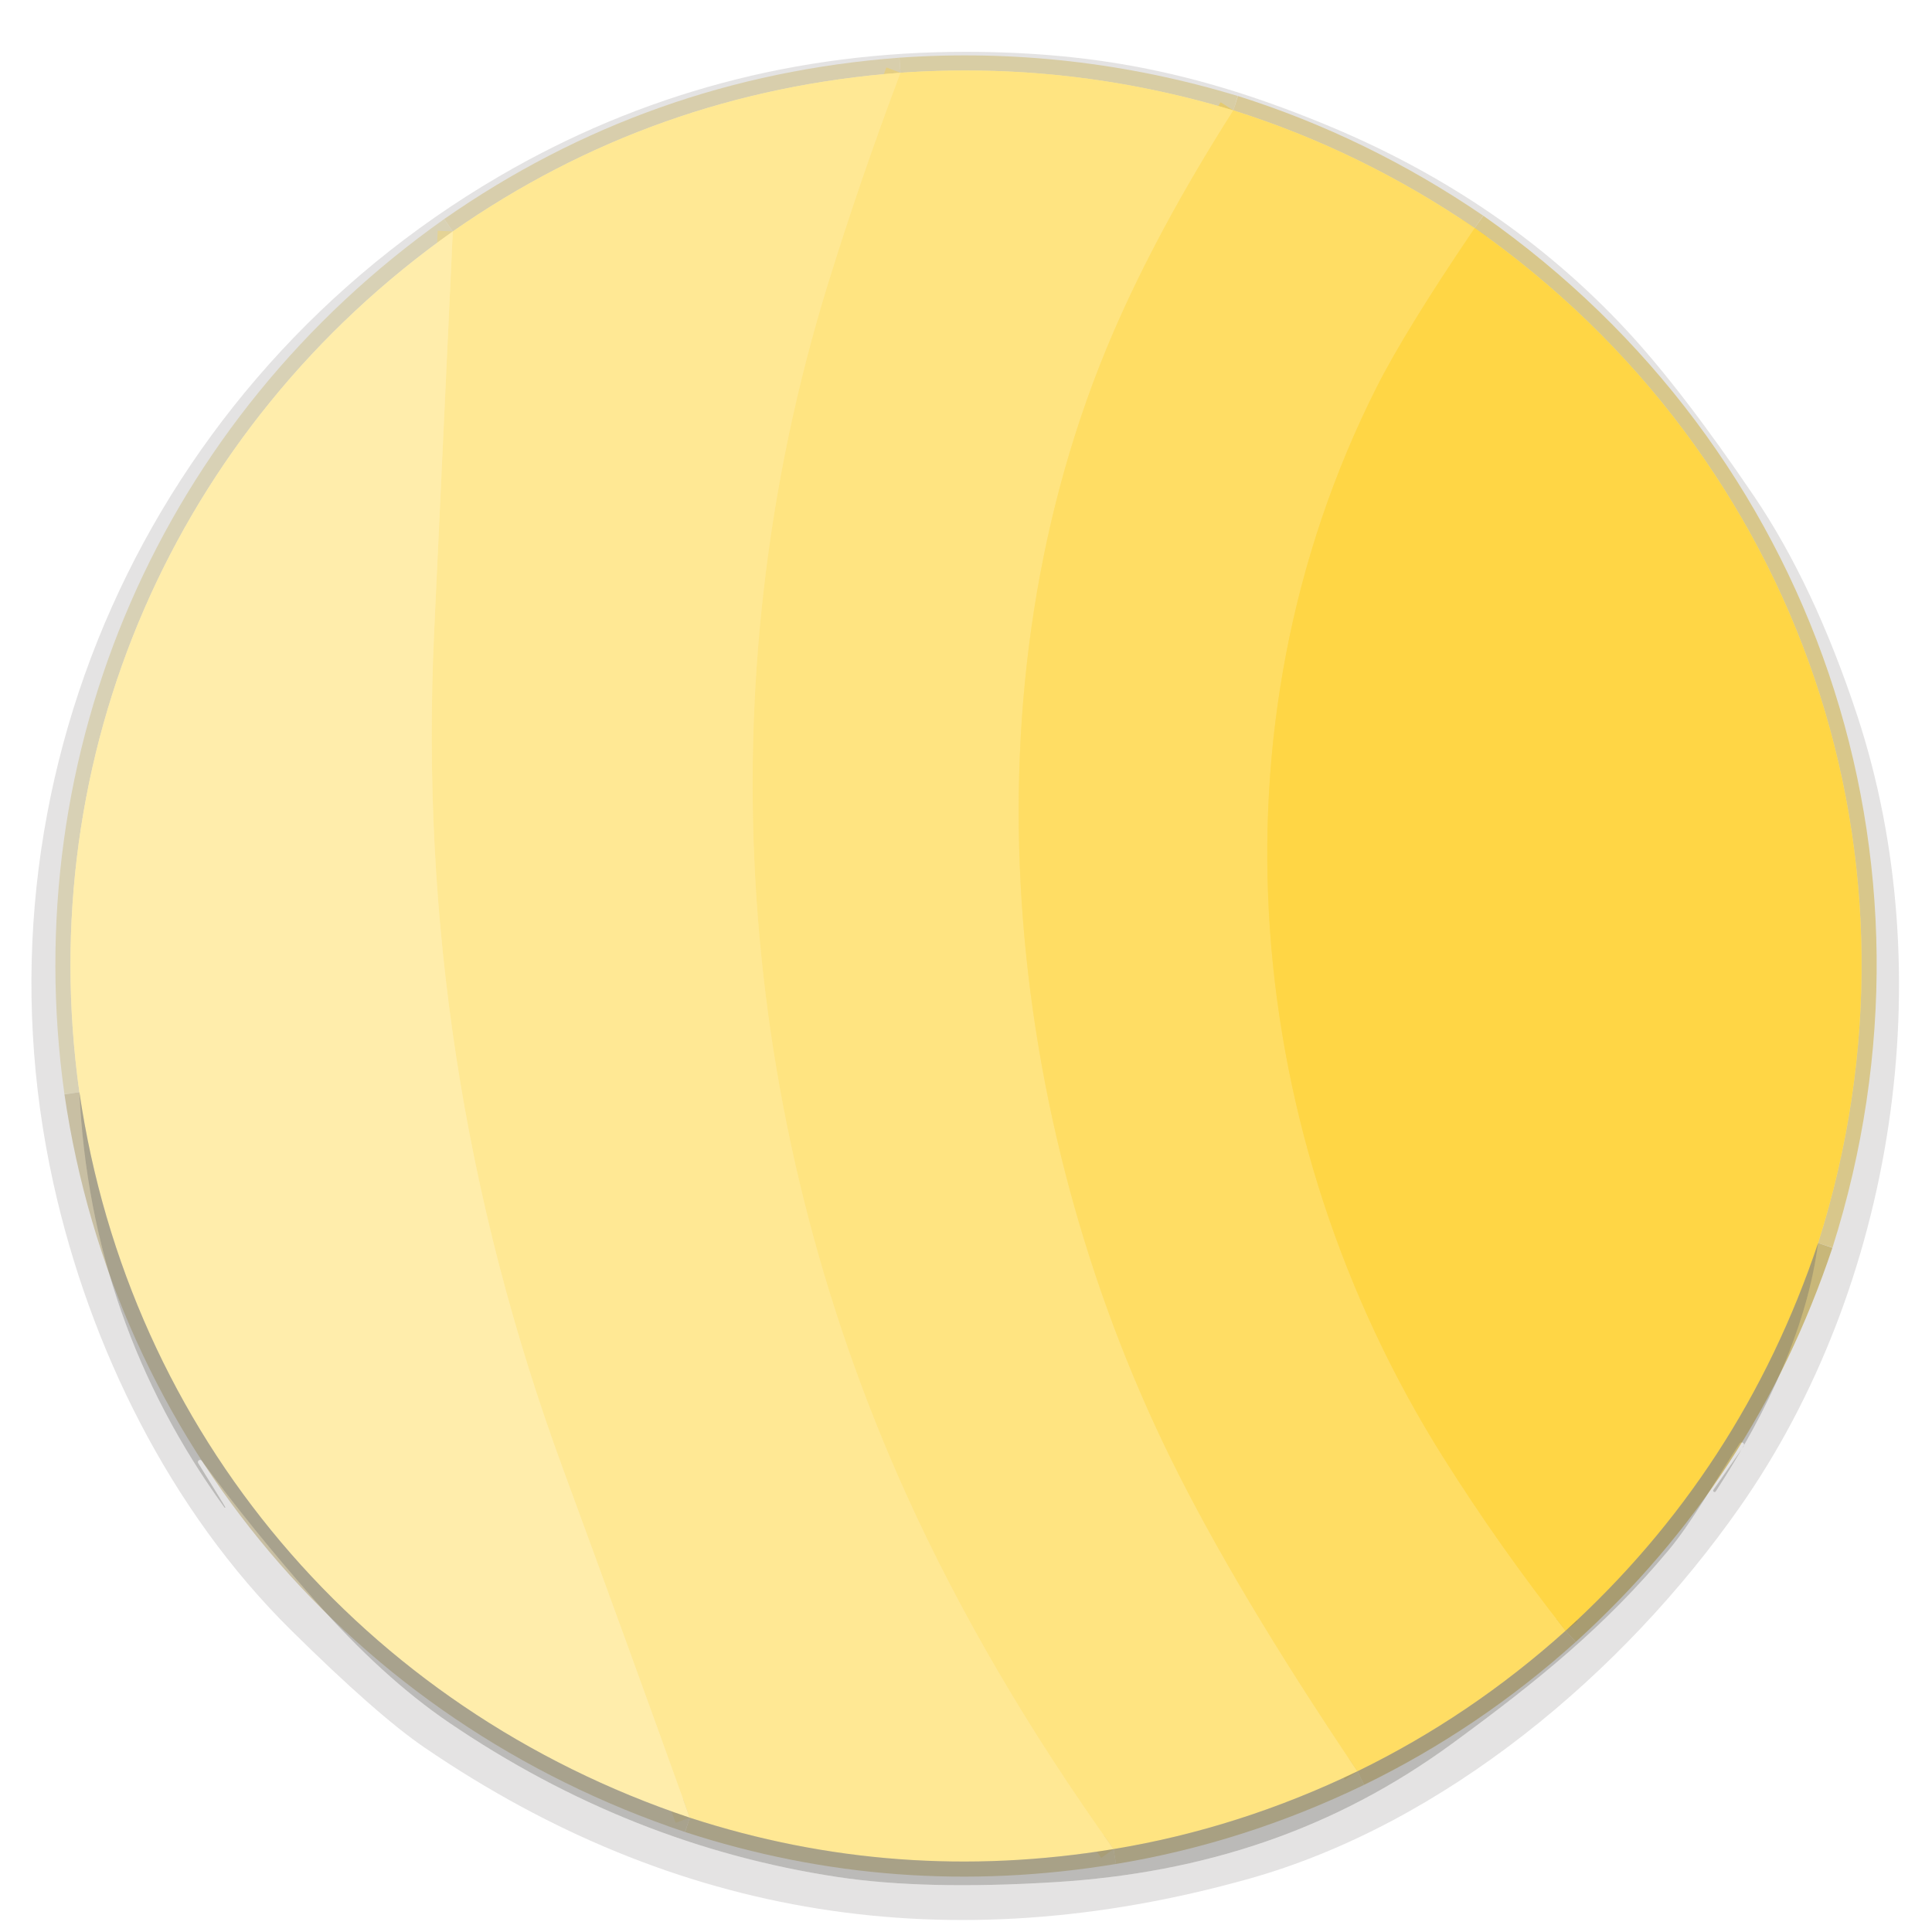
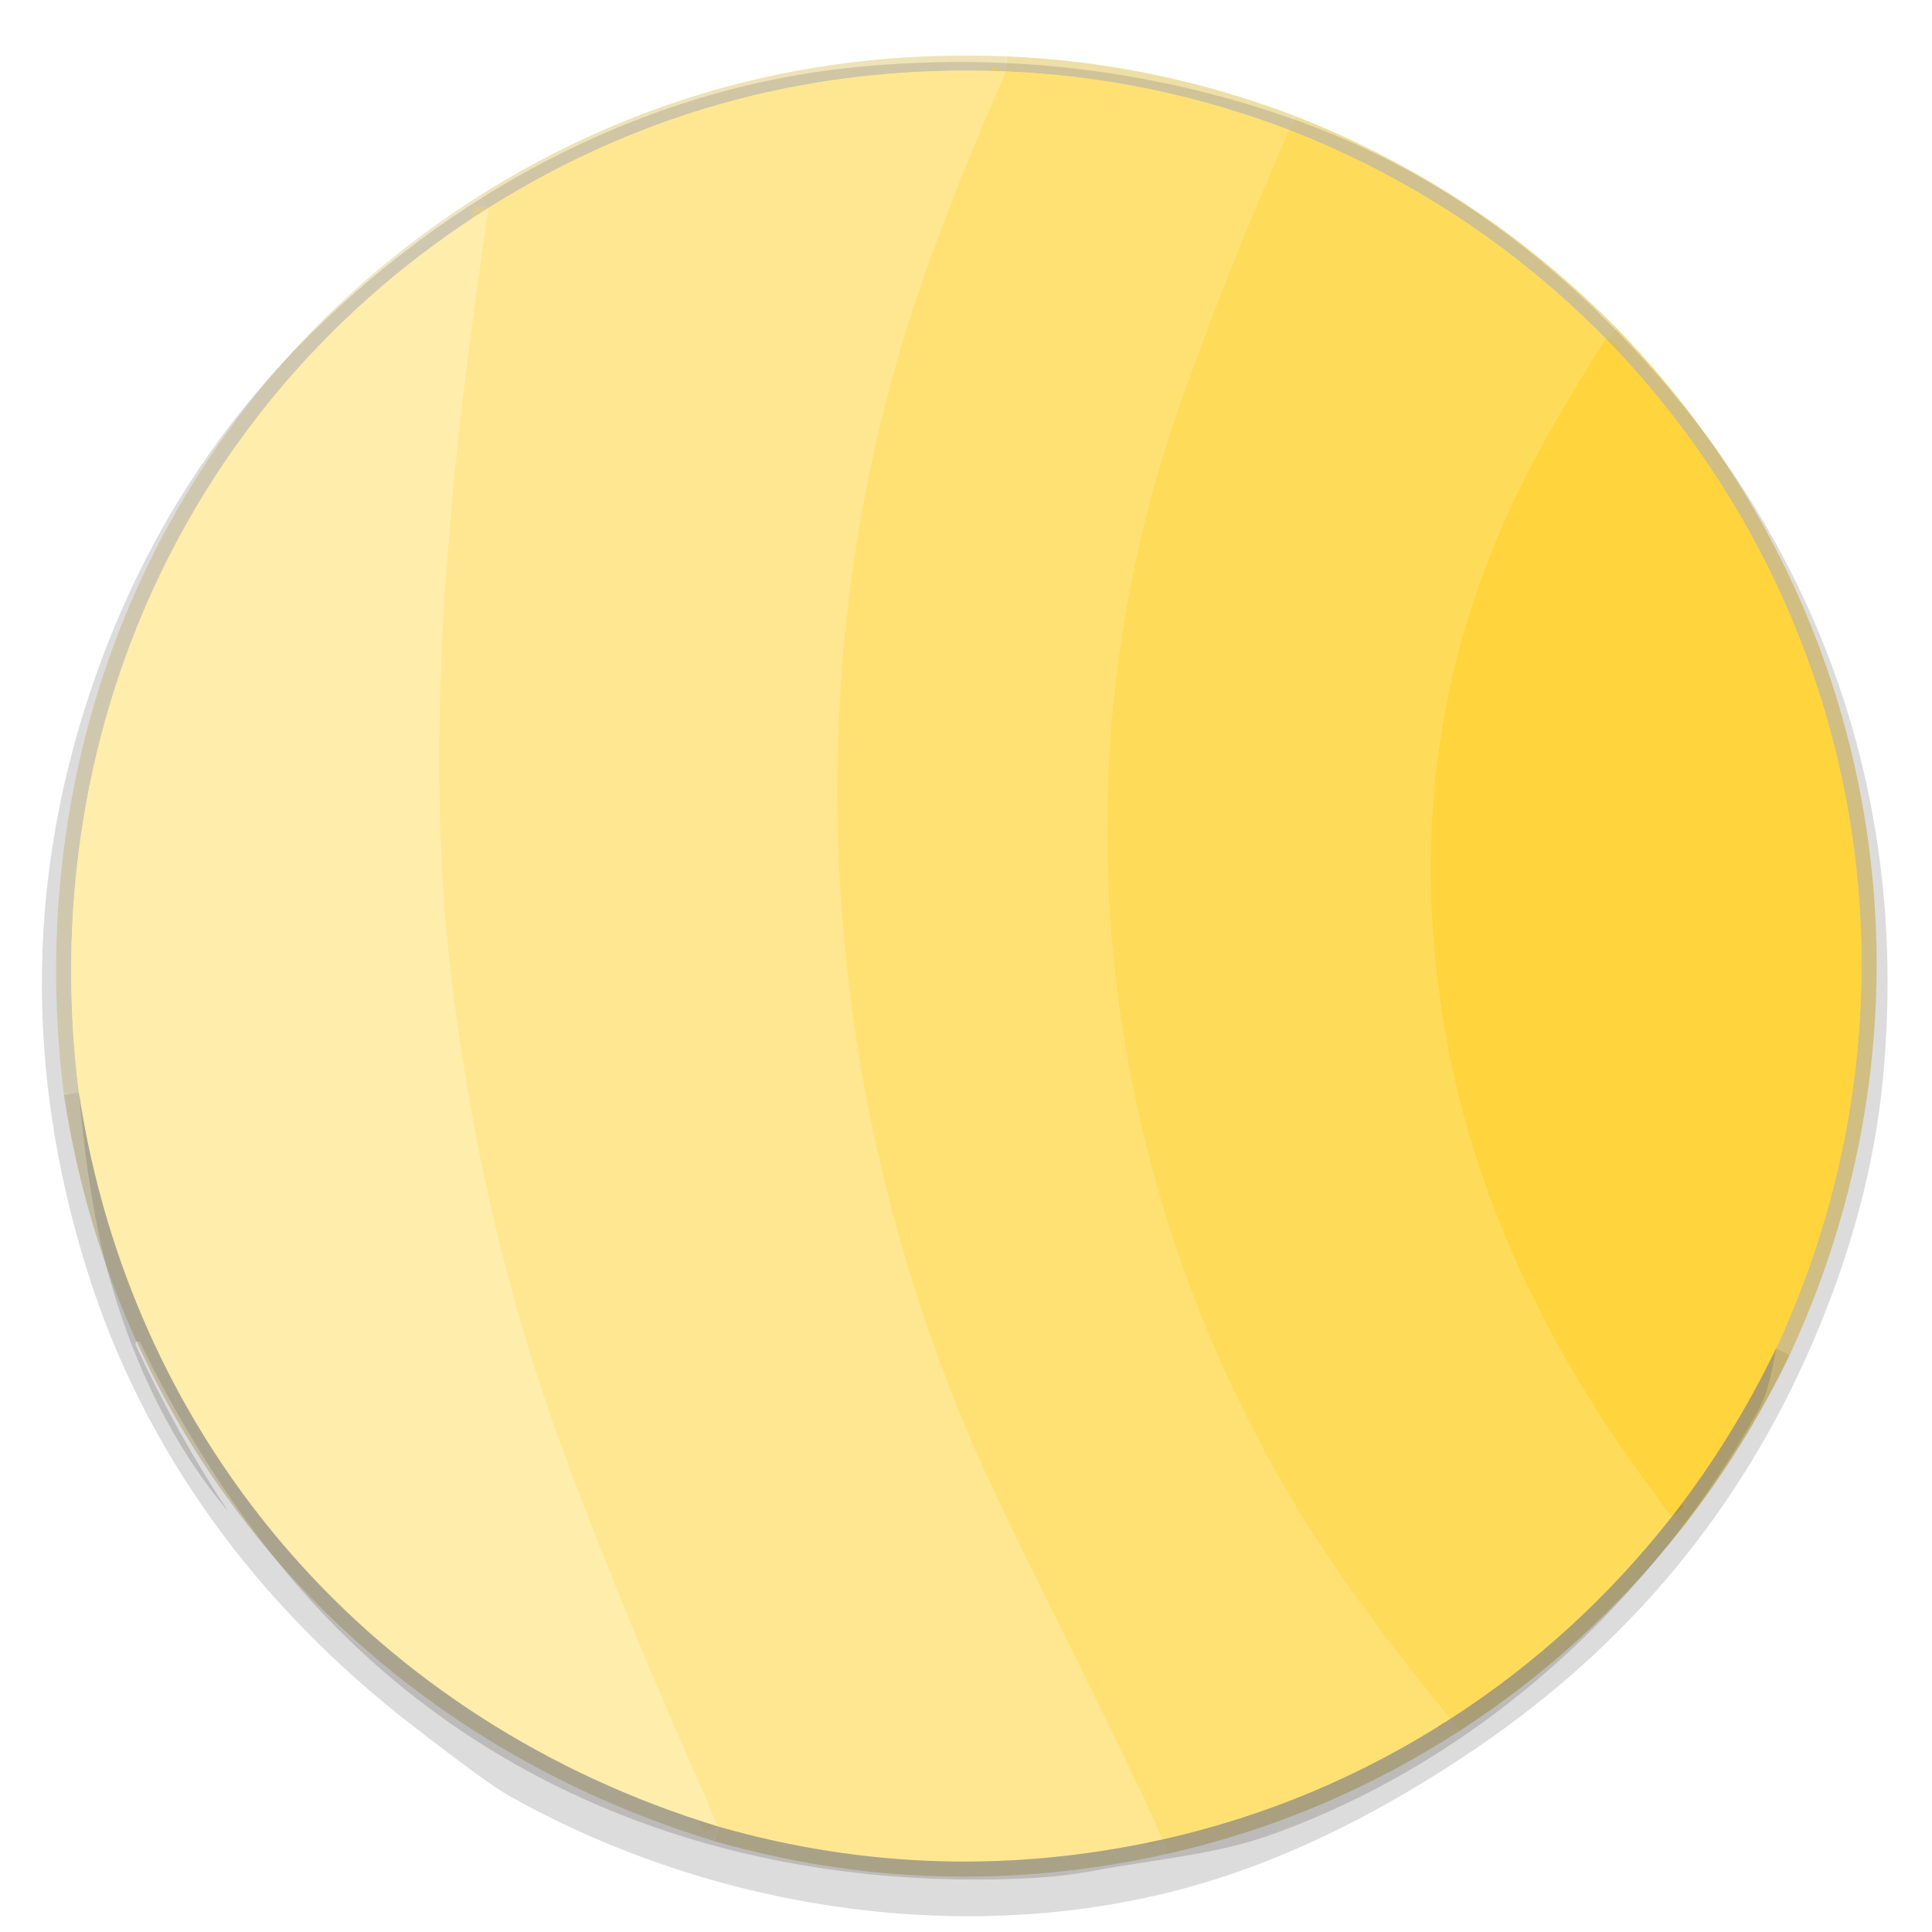
<svg xmlns="http://www.w3.org/2000/svg" version="1.1" viewBox="0.00 0.00 192.00 192.00" width="128" height="128">
  <g stroke-width="2.00" fill="none" stroke-linecap="butt">
-     <path stroke="#e8d48d" stroke-opacity="0.588" vector-effect="non-scaling-stroke" d="   M 89.49 7.23   Q 64.95 9.08 45.00 23.00" />
-     <path stroke="#e8d9a0" stroke-opacity="0.588" vector-effect="non-scaling-stroke" d="   M 45.00 23.00   C 17.42 42.52 3.19 74.99 7.89 108.54" />
-     <path stroke="#e8c549" stroke-opacity="0.588" vector-effect="non-scaling-stroke" d="   M 180.68 123.53   C 192.72 85.56 179.05 45.49 146.55 22.67" />
-     <path stroke="#e8cb64" stroke-opacity="0.588" vector-effect="non-scaling-stroke" d="   M 146.55 22.67   Q 135.29 14.99 122.57 10.97" />
-     <path stroke="#e8d17c" stroke-opacity="0.588" vector-effect="non-scaling-stroke" d="   M 122.57 10.97   Q 106.25 6.06 89.49 7.23" />
-     <path stroke="#ffe173" vector-effect="non-scaling-stroke" d="   M 122.57 10.97   Q 115.11 22.68 110.62 33.08   C 95.39 68.41 99.71 111.08 116.30 144.85   Q 122.81 158.10 134.90 176.03" />
-     <path stroke="#d0bd77" stroke-opacity="0.725" vector-effect="non-scaling-stroke" d="   M 134.90 176.03   Q 123.15 181.70 110.66 183.76" />
-     <path stroke="#ffe68b" vector-effect="non-scaling-stroke" d="   M 110.66 183.76   Q 97.97 166.00 90.05 148.48   C 73.05 110.90 69.97 68.07 82.27 28.25   Q 85.52 17.74 89.49 7.23" />
-     <path stroke="#ffda55" vector-effect="non-scaling-stroke" d="   M 146.55 22.67   Q 139.66 32.83 136.78 38.54   C 119.72 72.41 123.45 113.05 143.40 144.79   Q 148.98 153.66 155.59 162.06" />
-     <path stroke="#d0b863" stroke-opacity="0.725" vector-effect="non-scaling-stroke" d="   M 155.59 162.06   Q 146.13 170.56 134.90 176.03" />
-     <path stroke="#d0c084" stroke-opacity="0.725" vector-effect="non-scaling-stroke" d="   M 110.66 183.76   Q 89.06 187.32 68.55 180.64" />
-     <path stroke="#ffeba0" vector-effect="non-scaling-stroke" d="   M 68.55 180.64   Q 62.28 163.19 55.91 145.87   Q 41.16 105.72 43.14 62.92   Q 44.06 43.01 45.00 23.00" />
-     <path stroke="#d0c394" stroke-opacity="0.725" vector-effect="non-scaling-stroke" d="   M 68.55 180.64   C 36.07 169.76 12.87 142.48 7.89 108.54" />
-     <path stroke="#d0b44e" stroke-opacity="0.725" vector-effect="non-scaling-stroke" d="   M 180.68 123.53   Q 173.11 146.14 155.59 162.06" />
+     <path stroke="#e3d49e" stroke-opacity="0.612" vector-effect="non-scaling-stroke" d="   M 48.54 20.66   C 18.44 39.63 3.43 73.31 7.83 108.55" />
+     <path stroke="#e3c043" stroke-opacity="0.612" vector-effect="non-scaling-stroke" d="   M 176.52 133.97   C 192.29 99.96 185.73 60.57 159.59 33.66" />
+     <path stroke="#e3c65c" stroke-opacity="0.612" vector-effect="non-scaling-stroke" d="   M 159.59 33.66   Q 146.07 19.94 128.13 12.92" />
+     <path stroke="#e3cb70" stroke-opacity="0.612" vector-effect="non-scaling-stroke" d="   M 128.13 12.92   Q 114.48 7.71 99.98 7.10" />
+     <path stroke="#e3cf89" stroke-opacity="0.612" vector-effect="non-scaling-stroke" d="   M 99.98 7.10   Q 71.93 5.98 48.54 20.66" />
+     <path stroke="#ffe482" vector-effect="non-scaling-stroke" d="   M 99.98 7.10   Q 94.94 18.52 91.65 27.96   C 78.17 66.65 81.14 110.21 98.45 147.47   C 103.13 157.54 110.09 170.68 115.56 182.80" />
+     <path stroke="#d1c083" stroke-opacity="0.722" vector-effect="non-scaling-stroke" d="   M 115.56 182.80   Q 93.18 187.77 71.38 181.52" />
+     <path stroke="#ffea9e" vector-effect="non-scaling-stroke" d="   M 71.38 181.52   Q 61.73 159.92 55.84 143.88   Q 47.69 121.68 44.76 96.40   C 41.96 72.25 44.81 45.79 48.54 20.66" />
+     <path stroke="#ffde67" vector-effect="non-scaling-stroke" d="   M 128.13 12.92   Q 121.53 27.97 117.09 40.72   C 103.50 79.71 109.89 123.03 133.49 156.89   Q 137.60 162.80 144.15 170.81" />
+     <path stroke="#d1bc6e" stroke-opacity="0.722" vector-effect="non-scaling-stroke" d="   M 144.15 170.81   Q 130.89 179.35 115.56 182.80" />
+     <path stroke="#d1c495" stroke-opacity="0.722" vector-effect="non-scaling-stroke" d="   M 71.38 181.52   C 37.32 171.13 13.15 143.66 7.83 108.55" />
+     <path stroke="#ffd84b" vector-effect="non-scaling-stroke" d="   M 159.59 33.66   Q 153.64 43.04 150.53 49.59   Q 139.17 73.51 143.30 100.49   C 146.18 119.36 154.51 135.60 166.16 150.71" />
+     <path stroke="#d1b75c" stroke-opacity="0.722" vector-effect="non-scaling-stroke" d="   M 166.16 150.71   Q 156.75 162.69 144.15 170.81" />
+     <path stroke="#d1b348" stroke-opacity="0.722" vector-effect="non-scaling-stroke" d="   M 176.52 133.97   Q 172.18 142.98 166.16 150.71" />
  </g>
-   <path fill="#676562" fill-opacity="0.176" d="   M 28.93 162.01   C 16.84 150.07 8.91 133.82 5.32 117.66   C -3.49 78.00 14.79 37.88 49.56 17.55   Q 70.81 5.13 96.03 5.15   C 109.35 5.17 119.79 7.41 132.11 12.54   Q 149.50 19.78 161.60 32.77   Q 167.09 38.66 174.27 49.24   Q 180.30 58.13 184.58 71.14   C 193.02 96.82 188.29 127.83 172.89 149.79   C 161.39 166.21 143.57 181.27 124.05 186.73   Q 79.54 199.17 42.19 173.67   Q 37.47 170.45 28.93 162.01   Z   M 89.49 7.23   Q 64.95 9.08 45.00 23.00   C 17.42 42.52 3.19 74.99 7.89 108.54   Q 8.98 131.42 22.31 149.82   A 0.05 0.05 0.0 0 0 22.40 149.81   C 22.42 149.76 20.71 147.05 19.70 145.40   A 0.20 0.20 0.0 0 1 19.76 145.13   L 19.77 145.12   A 0.21 0.20 54.3 0 1 20.05 145.17   Q 24.94 151.85 31.35 159.12   Q 38.03 166.69 44.55 171.14   Q 62.58 183.42 83.27 186.54   Q 91.89 187.84 104.78 187.05   C 119.73 186.14 132.70 181.78 144.31 173.28   C 152.88 167.01 159.50 161.63 165.84 154.04   C 168.20 151.22 170.64 146.86 172.89 143.44   A 0.22 0.22 0.0 0 1 173.20 143.38   L 173.21 143.38   A 0.25 0.25 0.0 0 1 173.28 143.73   L 170.28 148.05   A 0.15 0.15 0.0 0 0 170.31 148.26   L 170.32 148.26   A 0.14 0.13 32.0 0 0 170.51 148.22   C 175.84 140.03 179.64 131.60 180.68 123.53   C 192.72 85.56 179.05 45.49 146.55 22.67   Q 135.29 14.99 122.57 10.97   Q 106.25 6.06 89.49 7.23   Z" />
-   <path fill="#ffe481" d="   M 122.57 10.97   Q 115.11 22.68 110.62 33.08   C 95.39 68.41 99.71 111.08 116.30 144.85   Q 122.81 158.10 134.90 176.03   Q 123.15 181.70 110.66 183.76   Q 97.97 166.00 90.05 148.48   C 73.05 110.90 69.97 68.07 82.27 28.25   Q 85.52 17.74 89.49 7.23   Q 106.25 6.06 122.57 10.97   Z" />
-   <path fill="#ffe894" d="   M 89.49 7.23   Q 85.52 17.74 82.27 28.25   C 69.97 68.07 73.05 110.90 90.05 148.48   Q 97.97 166.00 110.66 183.76   Q 89.06 187.32 68.55 180.64   Q 62.28 163.19 55.91 145.87   Q 41.16 105.72 43.14 62.92   Q 44.06 43.01 45.00 23.00   Q 64.95 9.08 89.49 7.23   Z" />
-   <path fill="#ffdd64" d="   M 146.55 22.67   Q 139.66 32.83 136.78 38.54   C 119.72 72.41 123.45 113.05 143.40 144.79   Q 148.98 153.66 155.59 162.06   Q 146.13 170.56 134.90 176.03   Q 122.81 158.10 116.30 144.85   C 99.71 111.08 95.39 68.41 110.62 33.08   Q 115.11 22.68 122.57 10.97   Q 135.29 14.99 146.55 22.67   Z" />
-   <path fill="#ffedab" d="   M 68.55 180.64   C 36.07 169.76 12.87 142.48 7.89 108.54   C 3.19 74.99 17.42 42.52 45.00 23.00   Q 44.06 43.01 43.14 62.92   Q 41.16 105.72 55.91 145.87   Q 62.28 163.19 68.55 180.64   Z" />
-   <path fill="#ffd645" d="   M 180.68 123.53   Q 173.11 146.14 155.59 162.06   Q 148.98 153.66 143.40 144.79   C 123.45 113.05 119.72 72.41 136.78 38.54   Q 139.66 32.83 146.55 22.67   C 179.05 45.49 192.72 85.56 180.68 123.53   Z" />
-   <path fill="#696762" fill-opacity="0.451" d="   M 68.55 180.64   Q 89.06 187.32 110.66 183.76   Q 123.15 181.70 134.90 176.03   Q 146.13 170.56 155.59 162.06   Q 173.11 146.14 180.68 123.53   C 179.64 131.60 175.84 140.03 170.51 148.22   A 0.14 0.13 32.0 0 1 170.32 148.26   L 170.31 148.26   A 0.15 0.15 0.0 0 1 170.28 148.05   L 173.28 143.73   A 0.25 0.25 0.0 0 0 173.21 143.38   L 173.20 143.38   A 0.22 0.22 0.0 0 0 172.89 143.44   C 170.64 146.86 168.20 151.22 165.84 154.04   C 159.50 161.63 152.88 167.01 144.31 173.28   C 132.70 181.78 119.73 186.14 104.78 187.05   Q 91.89 187.84 83.27 186.54   Q 62.58 183.42 44.55 171.14   Q 38.03 166.69 31.35 159.12   Q 24.94 151.85 20.05 145.17   A 0.21 0.20 54.3 0 0 19.77 145.12   L 19.76 145.13   A 0.20 0.20 0.0 0 0 19.70 145.40   C 20.71 147.05 22.42 149.76 22.40 149.81   A 0.05 0.05 0.0 0 1 22.31 149.82   Q 8.98 131.42 7.89 108.54   C 12.87 142.48 36.07 169.76 68.55 180.64   Z" />
+   <path fill="#676663" fill-opacity="0.224" d="   M 50.47 178.39   Q 48.35 177.19 40.91 171.42   C 25.51 159.49 14.28 144.18 8.67 126.30   Q -0.78 96.15 9.57 67.00   Q 16.21 48.29 29.44 34.64   C 44.18 19.43 63.74 8.76 85.09 6.67   Q 107.16 4.51 127.69 11.55   C 139.37 15.56 149.22 21.93 157.81 30.08   C 179.26 50.46 190.02 76.98 187.12 107.24   Q 185.89 120.11 180.10 133.52   Q 169.39 158.33 146.72 173.73   Q 134.54 182.01 122.81 186.09   C 99.30 194.27 71.80 190.45 50.47 178.39   Z   M 48.54 20.66   C 18.44 39.63 3.43 73.31 7.83 108.55   Q 8.83 119.82 10.91 127.13   Q 14.76 140.63 22.38 149.86   Q 22.57 150.09 22.58 150.03   Q 22.59 150.03 22.58 150.03   Q 17.62 142.59 13.48 133.64   A 0.24 0.24 0.0 0 1 13.60 133.33   L 13.61 133.32   A 0.24 0.24 0.0 0 1 13.93 133.44   Q 19.10 144.09 26.04 153.24   C 43.99 176.89 71.33 187.93 101.42 186.70   Q 105.33 186.55 108.65 185.93   C 114.97 184.75 120.79 184.33 126.38 182.32   C 147.15 174.86 164.29 159.05 174.89 139.89   Q 175.79 138.26 176.52 133.97   C 192.29 99.96 185.73 60.57 159.59 33.66   Q 146.07 19.94 128.13 12.92   Q 114.48 7.71 99.98 7.10   Q 71.93 5.98 48.54 20.66   Z" />
+   <path fill="#ffe791" d="   M 99.98 7.10   Q 94.94 18.52 91.65 27.96   C 78.17 66.65 81.14 110.21 98.45 147.47   C 103.13 157.54 110.09 170.68 115.56 182.80   Q 93.18 187.77 71.38 181.52   Q 61.73 159.92 55.84 143.88   Q 47.69 121.68 44.76 96.40   C 41.96 72.25 44.81 45.79 48.54 20.66   Q 71.93 5.98 99.98 7.10   Z" />
+   <path fill="#ffe173" d="   M 128.13 12.92   Q 121.53 27.97 117.09 40.72   C 103.50 79.71 109.89 123.03 133.49 156.89   Q 137.60 162.80 144.15 170.81   Q 130.89 179.35 115.56 182.80   C 110.09 170.68 103.13 157.54 98.45 147.47   C 81.14 110.21 78.17 66.65 91.65 27.96   Q 94.94 18.52 99.98 7.10   Q 114.48 7.71 128.13 12.92   Z" />
+   <path fill="#ffdb5a" d="   M 159.59 33.66   Q 153.64 43.04 150.53 49.59   Q 139.17 73.51 143.30 100.49   C 146.18 119.36 154.51 135.60 166.16 150.71   Q 156.75 162.69 144.15 170.81   Q 137.60 162.80 133.49 156.89   C 109.89 123.03 103.50 79.71 117.09 40.72   Q 121.53 27.97 128.13 12.92   Q 146.07 19.94 159.59 33.66   Z" />
+   <path fill="#ffedab" d="   M 48.54 20.66   C 44.81 45.79 41.96 72.25 44.76 96.40   Q 47.69 121.68 55.84 143.88   Q 61.73 159.92 71.38 181.52   C 37.32 171.13 13.15 143.66 7.83 108.55   C 3.43 73.31 18.44 39.63 48.54 20.66   Z" />
+   <path fill="#ffd43c" d="   M 176.52 133.97   Q 172.18 142.98 166.16 150.71   C 154.51 135.60 146.18 119.36 143.30 100.49   Q 139.17 73.51 150.53 49.59   Q 153.64 43.04 159.59 33.66   C 185.73 60.57 192.29 99.96 176.52 133.97   Z" />
+   <path fill="#696762" fill-opacity="0.443" d="   M 71.38 181.52   Q 93.18 187.77 115.56 182.80   Q 130.89 179.35 144.15 170.81   Q 156.75 162.69 166.16 150.71   Q 172.18 142.98 176.52 133.97   Q 175.79 138.26 174.89 139.89   C 164.29 159.05 147.15 174.86 126.38 182.32   C 120.79 184.33 114.97 184.75 108.65 185.93   Q 105.33 186.55 101.42 186.70   C 71.33 187.93 43.99 176.89 26.04 153.24   Q 19.10 144.09 13.93 133.44   A 0.24 0.24 0.0 0 0 13.61 133.32   L 13.60 133.33   A 0.24 0.24 0.0 0 0 13.48 133.64   Q 17.62 142.59 22.58 150.03   Q 22.59 150.03 22.58 150.03   Q 22.57 150.09 22.38 149.86   Q 14.76 140.63 10.91 127.13   Q 8.83 119.82 7.83 108.55   C 13.15 143.66 37.32 171.13 71.38 181.52   Z" />
</svg>
